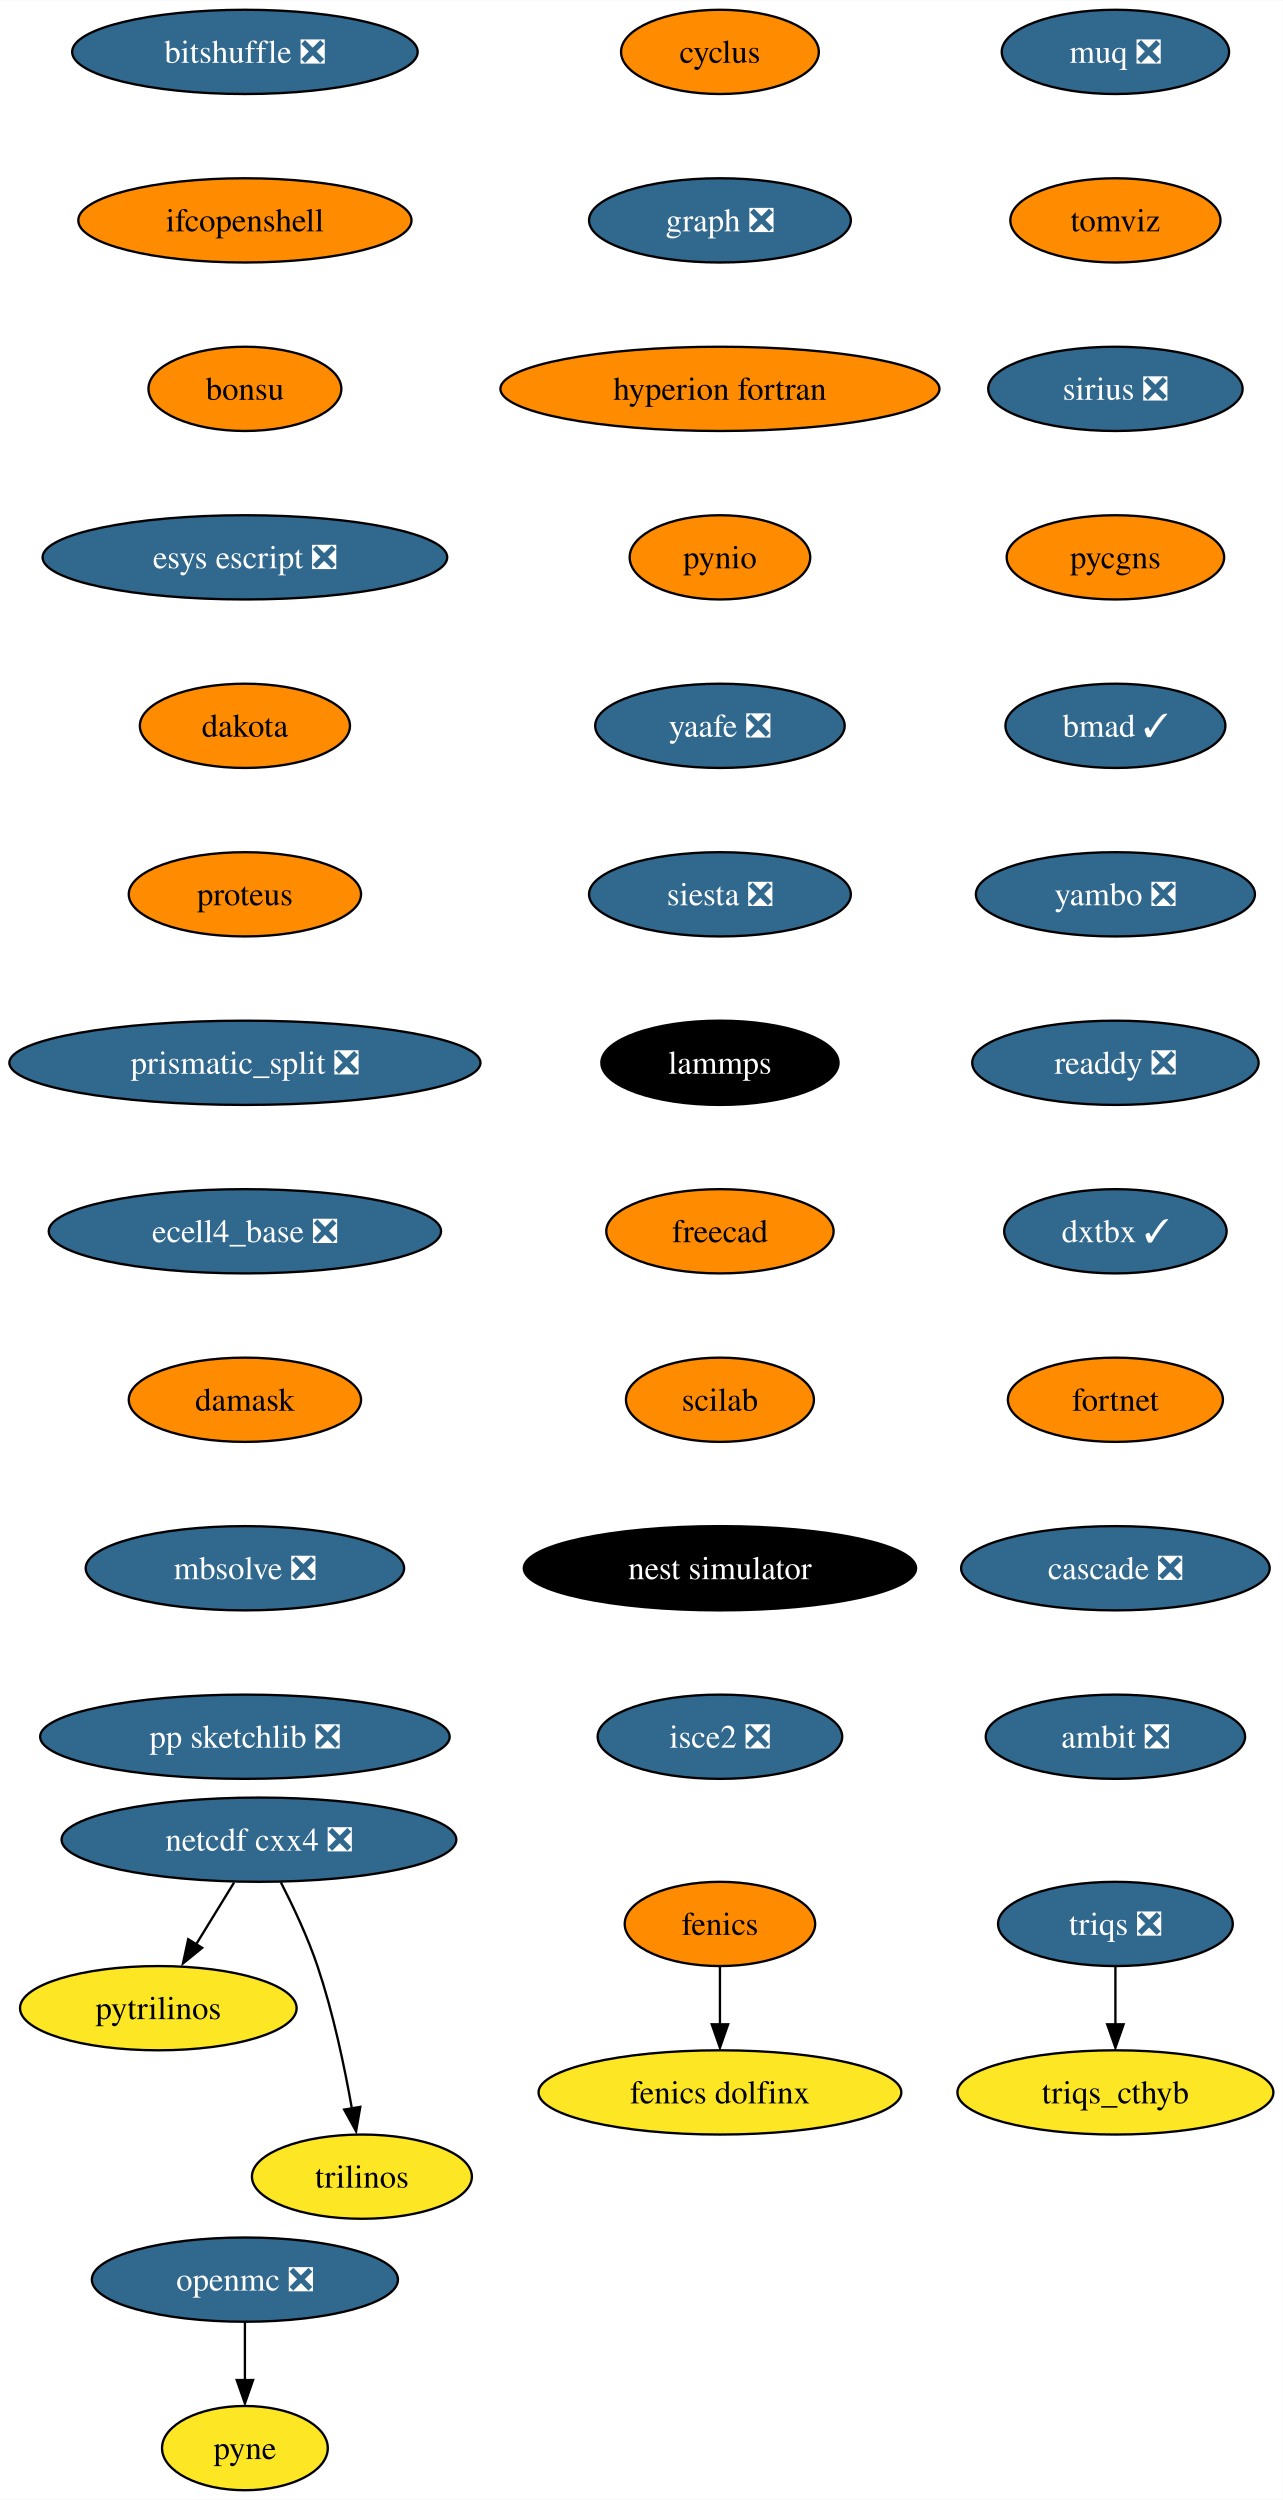
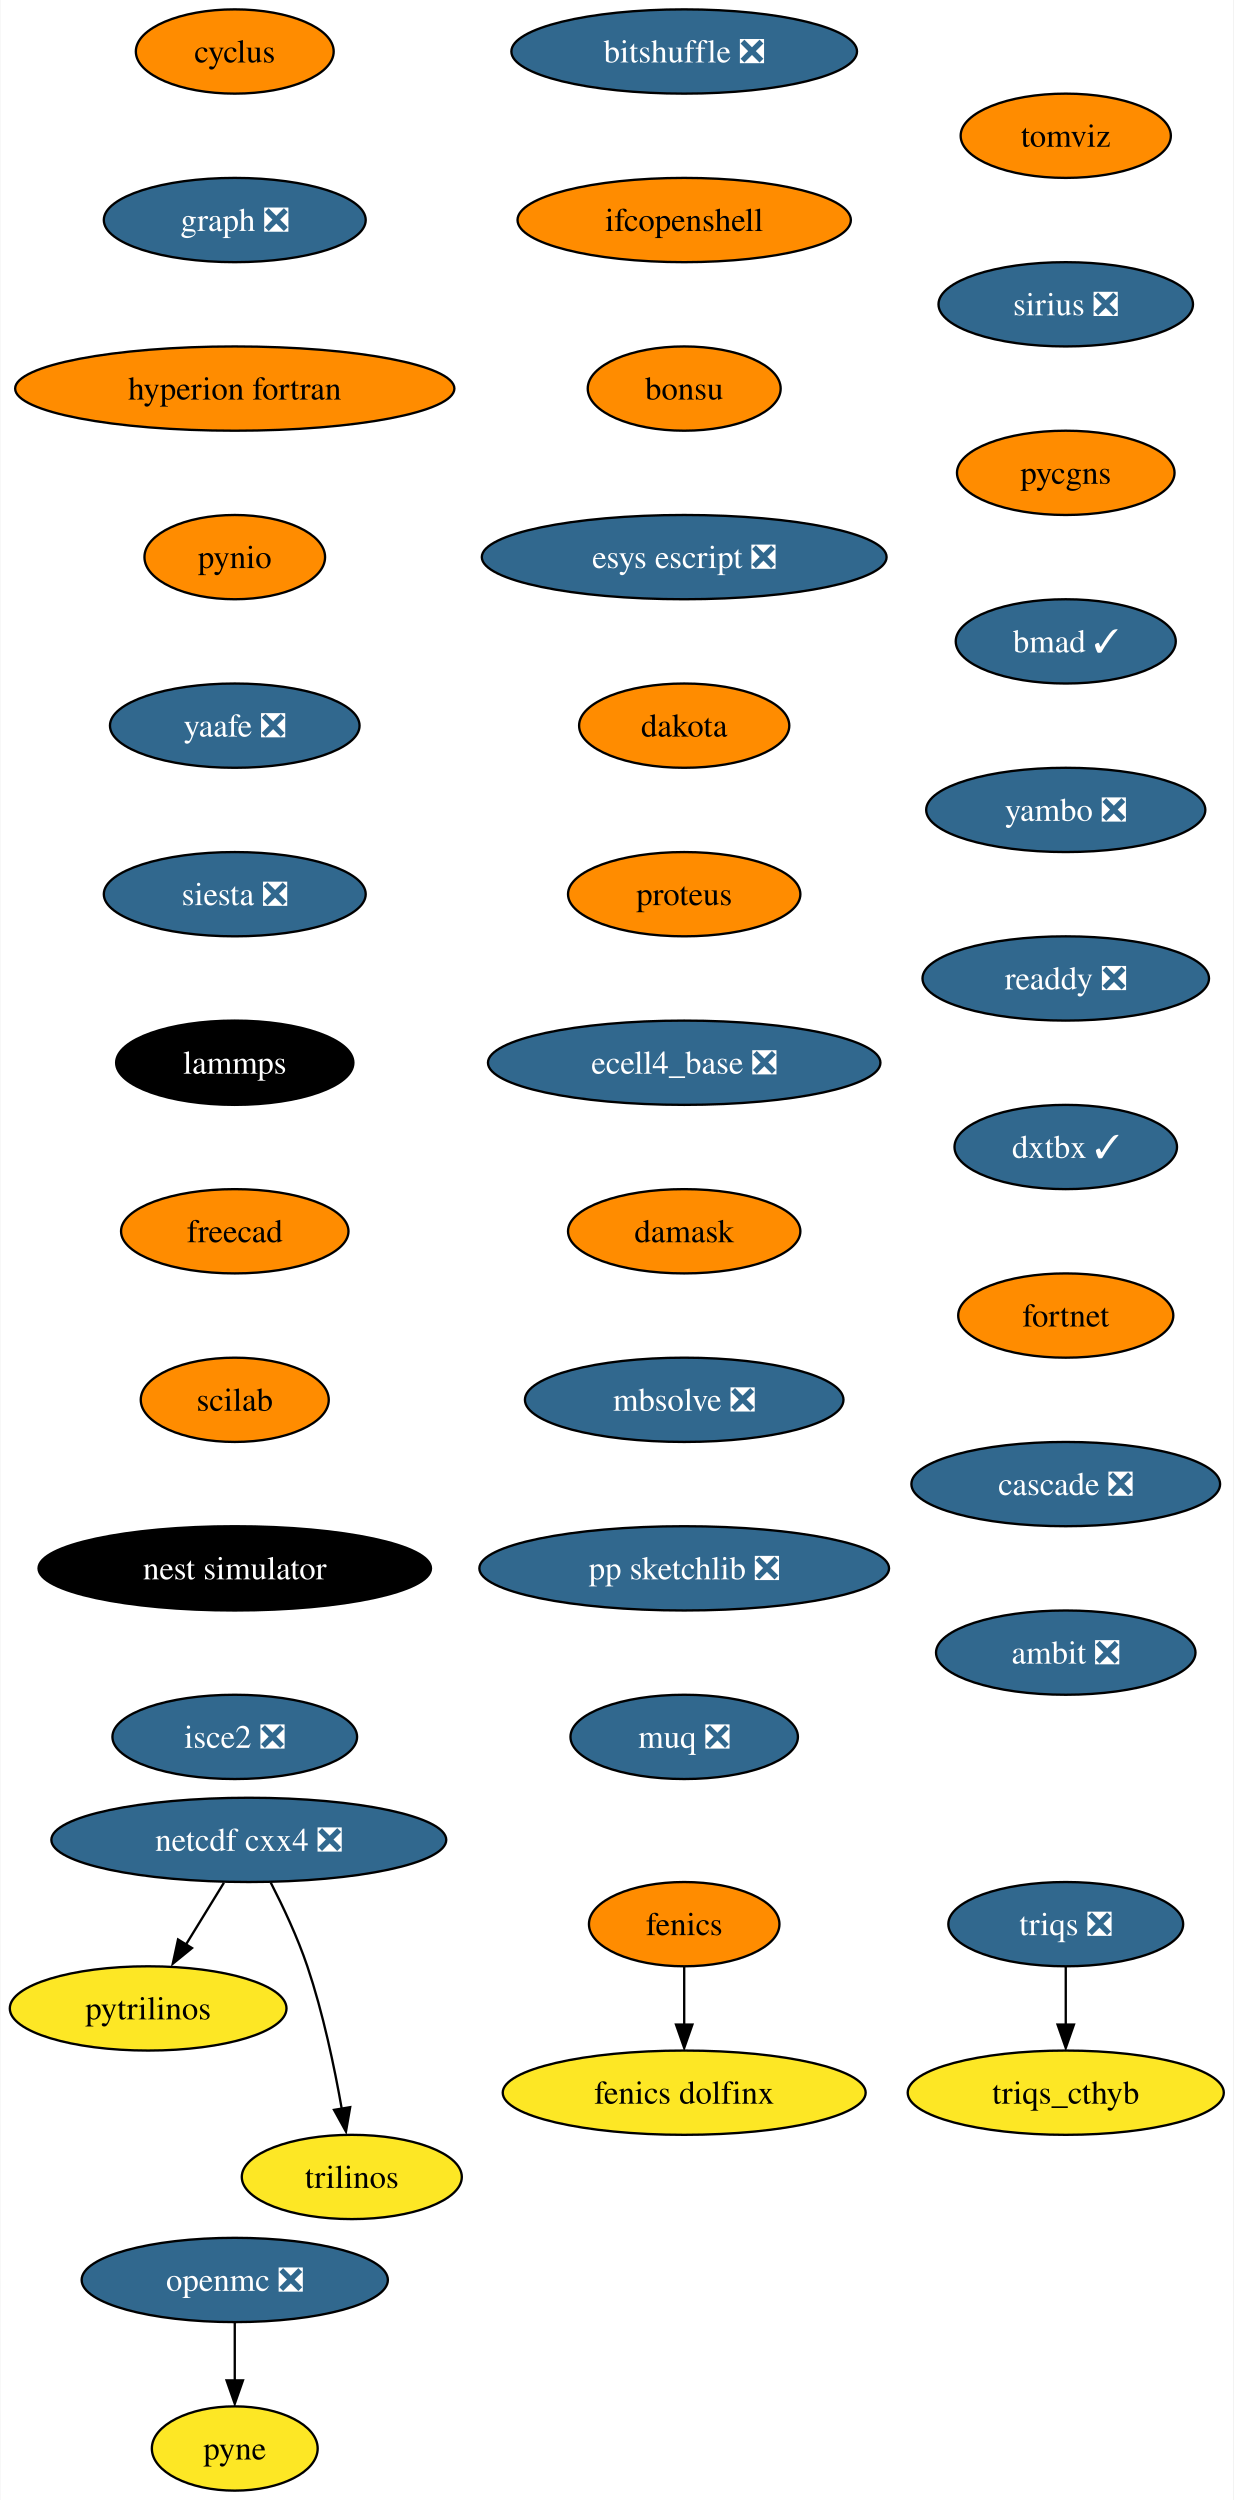
- <svg xmlns="http://www.w3.org/2000/svg" xmlns:xlink="http://www.w3.org/1999/xlink" width="548pt" height="1068pt" viewBox="0.00 0.00 548.18 1068.00">
+ <svg xmlns="http://www.w3.org/2000/svg" xmlns:xlink="http://www.w3.org/1999/xlink" width="527pt" height="1068pt" viewBox="0.00 0.00 526.62 1068.00">
  <g id="graph0" class="graph" transform="scale(1 1) rotate(0) translate(4 1064)">
-     <polygon fill="white" stroke="none" points="-4,4 -4,-1064 544.18,-1064 544.18,4 -4,4" />
+     <polygon fill="white" stroke="none" points="-4,4 -4,-1064 522.62,-1064 522.62,4 -4,4" />
    <g id="node1" class="node">
      <g id="a_node1">
        <a xlink:href="https://github.com/conda-forge/cyclus-feedstock" xlink:title="cyclus">
-           <ellipse fill="#ff8c00" stroke="black" cx="303.66" cy="-1042" rx="42.26" ry="18" />
-           <text text-anchor="middle" x="303.66" y="-1037.33" font-family="Times,serif" font-size="14.00">cyclus</text>
+           <ellipse fill="#ff8c00" stroke="black" cx="96.1" cy="-1042" rx="42.26" ry="18" />
+           <text text-anchor="middle" x="96.1" y="-1037.33" font-family="Times,serif" font-size="14.00">cyclus</text>
        </a>
      </g>
    </g>
    <g id="node2" class="node">
      <g id="a_node2">
        <a xlink:href="https://github.com/conda-forge/graph-feedstock/pull/9" xlink:title="graph ❎">
-           <ellipse fill="#31688e" stroke="black" cx="303.66" cy="-970" rx="55.94" ry="18" />
-           <text text-anchor="middle" x="303.66" y="-965.33" font-family="Times,serif" font-size="14.00" fill="white">graph ❎</text>
+           <ellipse fill="#31688e" stroke="black" cx="96.1" cy="-970" rx="55.94" ry="18" />
+           <text text-anchor="middle" x="96.1" y="-965.33" font-family="Times,serif" font-size="14.00" fill="white">graph ❎</text>
        </a>
      </g>
    </g>
    <g id="node5" class="node">
      <g id="a_node5">
        <a xlink:href="https://github.com/conda-forge/hyperion-fortran-feedstock" xlink:title="hyperion fortran">
-           <ellipse fill="#ff8c00" stroke="black" cx="303.66" cy="-898" rx="93.82" ry="18" />
-           <text text-anchor="middle" x="303.66" y="-893.33" font-family="Times,serif" font-size="14.00">hyperion fortran</text>
+           <ellipse fill="#ff8c00" stroke="black" cx="96.1" cy="-898" rx="93.82" ry="18" />
+           <text text-anchor="middle" x="96.1" y="-893.33" font-family="Times,serif" font-size="14.00">hyperion fortran</text>
        </a>
      </g>
    </g>
    <g id="node3" class="node">
      <g id="a_node3">
        <a xlink:href="https://github.com/conda-forge/fenics-feedstock" xlink:title="fenics">
-           <ellipse fill="#ff8c00" stroke="black" cx="303.66" cy="-242" rx="40.69" ry="18" />
-           <text text-anchor="middle" x="303.66" y="-237.32" font-family="Times,serif" font-size="14.00">fenics</text>
+           <ellipse fill="#ff8c00" stroke="black" cx="288.1" cy="-242" rx="40.69" ry="18" />
+           <text text-anchor="middle" x="288.1" y="-237.32" font-family="Times,serif" font-size="14.00">fenics</text>
        </a>
      </g>
    </g>
    <g id="node4" class="node">
      <g id="a_node4">
        <a xlink:href="https://github.com/conda-forge/fenics-dolfinx-feedstock" xlink:title="fenics dolfinx">
-           <ellipse fill="#fde725" stroke="black" cx="303.66" cy="-170" rx="77.52" ry="18" />
-           <text text-anchor="middle" x="303.66" y="-165.32" font-family="Times,serif" font-size="14.00">fenics dolfinx</text>
+           <ellipse fill="#fde725" stroke="black" cx="288.1" cy="-170" rx="77.52" ry="18" />
+           <text text-anchor="middle" x="288.1" y="-165.32" font-family="Times,serif" font-size="14.00">fenics dolfinx</text>
        </a>
      </g>
    </g>
    <g id="edge2" class="edge">
-       <path fill="none" stroke="black" d="M303.66,-223.7C303.66,-216.24 303.66,-207.32 303.66,-198.97" />
-       <polygon fill="black" stroke="black" points="307.16,-199.1 303.66,-189.1 300.16,-199.1 307.16,-199.1" />
+       <path fill="none" stroke="black" d="M288.1,-223.7C288.1,-216.24 288.1,-207.32 288.1,-198.97" />
+       <polygon fill="black" stroke="black" points="291.6,-199.1 288.1,-189.1 284.6,-199.1 291.6,-199.1" />
    </g>
    <g id="node6" class="node">
      <g id="a_node6">
        <a xlink:href="https://github.com/conda-forge/pynio-feedstock" xlink:title="pynio">
-           <ellipse fill="#ff8c00" stroke="black" cx="303.66" cy="-826" rx="38.58" ry="18" />
-           <text text-anchor="middle" x="303.66" y="-821.33" font-family="Times,serif" font-size="14.00">pynio</text>
+           <ellipse fill="#ff8c00" stroke="black" cx="96.1" cy="-826" rx="38.58" ry="18" />
+           <text text-anchor="middle" x="96.1" y="-821.33" font-family="Times,serif" font-size="14.00">pynio</text>
        </a>
      </g>
    </g>
    <g id="node12" class="node">
      <g id="a_node12">
        <a xlink:href="https://github.com/conda-forge/yaafe-feedstock/pull/23" xlink:title="yaafe ❎">
-           <ellipse fill="#31688e" stroke="black" cx="303.66" cy="-754" rx="53.31" ry="18" />
-           <text text-anchor="middle" x="303.66" y="-749.33" font-family="Times,serif" font-size="14.00" fill="white">yaafe ❎</text>
+           <ellipse fill="#31688e" stroke="black" cx="96.1" cy="-754" rx="53.31" ry="18" />
+           <text text-anchor="middle" x="96.1" y="-749.33" font-family="Times,serif" font-size="14.00" fill="white">yaafe ❎</text>
        </a>
      </g>
    </g>
    <g id="node7" class="node">
      <g id="a_node7">
        <a xlink:href="https://github.com/conda-forge/netcdf-cxx4-feedstock/pull/46" xlink:title="netcdf cxx4 ❎">
-           <ellipse fill="#31688e" stroke="black" cx="106.66" cy="-278" rx="84.35" ry="18" />
-           <text text-anchor="middle" x="106.66" y="-273.32" font-family="Times,serif" font-size="14.00" fill="white">netcdf cxx4 ❎</text>
+           <ellipse fill="#31688e" stroke="black" cx="102.1" cy="-278" rx="84.35" ry="18" />
+           <text text-anchor="middle" x="102.1" y="-273.32" font-family="Times,serif" font-size="14.00" fill="white">netcdf cxx4 ❎</text>
        </a>
      </g>
    </g>
    <g id="node8" class="node">
      <g id="a_node8">
        <a xlink:href="https://github.com/conda-forge/pytrilinos-feedstock" xlink:title="pytrilinos">
-           <ellipse fill="#fde725" stroke="black" cx="63.66" cy="-206" rx="59.1" ry="18" />
-           <text text-anchor="middle" x="63.66" y="-201.33" font-family="Times,serif" font-size="14.00">pytrilinos</text>
+           <ellipse fill="#fde725" stroke="black" cx="59.1" cy="-206" rx="59.1" ry="18" />
+           <text text-anchor="middle" x="59.1" y="-201.33" font-family="Times,serif" font-size="14.00">pytrilinos</text>
        </a>
      </g>
    </g>
    <g id="edge5" class="edge">
-       <path fill="none" stroke="black" d="M96.03,-259.7C91.14,-251.73 85.22,-242.1 79.8,-233.26" />
-       <polygon fill="black" stroke="black" points="82.39,-231.79 74.17,-225.1 76.42,-235.46 82.39,-231.79" />
+       <path fill="none" stroke="black" d="M91.47,-259.7C86.58,-251.73 80.66,-242.1 75.23,-233.26" />
+       <polygon fill="black" stroke="black" points="77.82,-231.79 69.61,-225.1 71.86,-235.46 77.82,-231.79" />
    </g>
    <g id="node9" class="node">
      <g id="a_node9">
        <a xlink:href="https://github.com/conda-forge/trilinos-feedstock" xlink:title="trilinos">
-           <ellipse fill="#fde725" stroke="black" cx="150.66" cy="-134" rx="47" ry="18" />
-           <text text-anchor="middle" x="150.66" y="-129.32" font-family="Times,serif" font-size="14.00">trilinos</text>
+           <ellipse fill="#fde725" stroke="black" cx="146.1" cy="-134" rx="47" ry="18" />
+           <text text-anchor="middle" x="146.1" y="-129.32" font-family="Times,serif" font-size="14.00">trilinos</text>
        </a>
      </g>
    </g>
    <g id="edge6" class="edge">
-       <path fill="none" stroke="black" d="M116.04,-259.75C121.25,-249.59 127.5,-236.34 131.66,-224 138.38,-204.11 143.24,-180.88 146.37,-163.15" />
-       <polygon fill="black" stroke="black" points="149.97,-163.82 148.17,-153.38 143.07,-162.66 149.97,-163.82" />
+       <path fill="none" stroke="black" d="M111.48,-259.75C116.69,-249.59 122.94,-236.34 127.1,-224 133.82,-204.11 138.68,-180.88 141.8,-163.15" />
+       <polygon fill="black" stroke="black" points="145.41,-163.82 143.61,-153.38 138.5,-162.66 145.41,-163.82" />
    </g>
    <g id="node10" class="node">
      <g id="a_node10">
        <a xlink:href="https://github.com/conda-forge/openmc-feedstock/pull/64" xlink:title="openmc ❎">
-           <ellipse fill="#31688e" stroke="black" cx="100.66" cy="-90" rx="65.41" ry="18" />
-           <text text-anchor="middle" x="100.66" y="-85.33" font-family="Times,serif" font-size="14.00" fill="white">openmc ❎</text>
+           <ellipse fill="#31688e" stroke="black" cx="96.1" cy="-90" rx="65.41" ry="18" />
+           <text text-anchor="middle" x="96.1" y="-85.33" font-family="Times,serif" font-size="14.00" fill="white">openmc ❎</text>
        </a>
      </g>
    </g>
    <g id="node11" class="node">
      <g id="a_node11">
        <a xlink:href="https://github.com/conda-forge/pyne-feedstock" xlink:title="pyne">
-           <ellipse fill="#fde725" stroke="black" cx="100.66" cy="-18" rx="35.42" ry="18" />
-           <text text-anchor="middle" x="100.66" y="-13.32" font-family="Times,serif" font-size="14.00">pyne</text>
+           <ellipse fill="#fde725" stroke="black" cx="96.1" cy="-18" rx="35.42" ry="18" />
+           <text text-anchor="middle" x="96.1" y="-13.32" font-family="Times,serif" font-size="14.00">pyne</text>
        </a>
      </g>
    </g>
    <g id="edge7" class="edge">
-       <path fill="none" stroke="black" d="M100.66,-71.7C100.66,-64.24 100.66,-55.32 100.66,-46.97" />
-       <polygon fill="black" stroke="black" points="104.16,-47.1 100.66,-37.1 97.16,-47.1 104.16,-47.1" />
+       <path fill="none" stroke="black" d="M96.1,-71.7C96.1,-64.24 96.1,-55.32 96.1,-46.97" />
+       <polygon fill="black" stroke="black" points="99.6,-47.1 96.1,-37.1 92.6,-47.1 99.6,-47.1" />
    </g>
    <g id="node13" class="node">
      <g id="a_node13">
        <a xlink:href="https://github.com/conda-forge/siesta-feedstock/pull/40" xlink:title="siesta ❎">
-           <ellipse fill="#31688e" stroke="black" cx="303.66" cy="-682" rx="55.94" ry="18" />
-           <text text-anchor="middle" x="303.66" y="-677.33" font-family="Times,serif" font-size="14.00" fill="white">siesta ❎</text>
+           <ellipse fill="#31688e" stroke="black" cx="96.1" cy="-682" rx="55.94" ry="18" />
+           <text text-anchor="middle" x="96.1" y="-677.33" font-family="Times,serif" font-size="14.00" fill="white">siesta ❎</text>
        </a>
      </g>
    </g>
    <g id="node14" class="node">
      <g id="a_node14">
        <a xlink:href="https://github.com/conda-forge/lammps-feedstock" xlink:title="lammps">
-           <ellipse fill="#000000" stroke="black" cx="303.66" cy="-610" rx="50.68" ry="18" />
-           <text text-anchor="middle" x="303.66" y="-605.33" font-family="Times,serif" font-size="14.00" fill="white">lammps</text>
+           <ellipse fill="#000000" stroke="black" cx="96.1" cy="-610" rx="50.68" ry="18" />
+           <text text-anchor="middle" x="96.1" y="-605.33" font-family="Times,serif" font-size="14.00" fill="white">lammps</text>
        </a>
      </g>
    </g>
    <g id="node15" class="node">
      <g id="a_node15">
        <a xlink:href="https://github.com/conda-forge/freecad-feedstock" xlink:title="freecad">
-           <ellipse fill="#ff8c00" stroke="black" cx="303.66" cy="-538" rx="48.58" ry="18" />
-           <text text-anchor="middle" x="303.66" y="-533.33" font-family="Times,serif" font-size="14.00">freecad</text>
+           <ellipse fill="#ff8c00" stroke="black" cx="96.1" cy="-538" rx="48.58" ry="18" />
+           <text text-anchor="middle" x="96.1" y="-533.33" font-family="Times,serif" font-size="14.00">freecad</text>
        </a>
      </g>
    </g>
    <g id="node16" class="node">
      <g id="a_node16">
        <a xlink:href="https://github.com/conda-forge/scilab-feedstock" xlink:title="scilab">
-           <ellipse fill="#ff8c00" stroke="black" cx="303.66" cy="-466" rx="40.16" ry="18" />
-           <text text-anchor="middle" x="303.66" y="-461.32" font-family="Times,serif" font-size="14.00">scilab</text>
+           <ellipse fill="#ff8c00" stroke="black" cx="96.1" cy="-466" rx="40.16" ry="18" />
+           <text text-anchor="middle" x="96.1" y="-461.32" font-family="Times,serif" font-size="14.00">scilab</text>
        </a>
      </g>
    </g>
    <g id="node17" class="node">
      <g id="a_node17">
        <a xlink:href="https://github.com/conda-forge/nest-simulator-feedstock" xlink:title="nest simulator">
-           <ellipse fill="#000000" stroke="black" cx="303.66" cy="-394" rx="83.83" ry="18" />
-           <text text-anchor="middle" x="303.66" y="-389.32" font-family="Times,serif" font-size="14.00" fill="white">nest simulator</text>
+           <ellipse fill="#000000" stroke="black" cx="96.1" cy="-394" rx="83.83" ry="18" />
+           <text text-anchor="middle" x="96.1" y="-389.32" font-family="Times,serif" font-size="14.00" fill="white">nest simulator</text>
        </a>
      </g>
    </g>
    <g id="node18" class="node">
      <g id="a_node18">
        <a xlink:href="https://github.com/conda-forge/isce2-feedstock/pull/64" xlink:title="isce2 ❎">
-           <ellipse fill="#31688e" stroke="black" cx="303.66" cy="-322" rx="52.26" ry="18" />
-           <text text-anchor="middle" x="303.66" y="-317.32" font-family="Times,serif" font-size="14.00" fill="white">isce2 ❎</text>
+           <ellipse fill="#31688e" stroke="black" cx="96.1" cy="-322" rx="52.26" ry="18" />
+           <text text-anchor="middle" x="96.1" y="-317.32" font-family="Times,serif" font-size="14.00" fill="white">isce2 ❎</text>
        </a>
      </g>
    </g>
    <g id="node19" class="node">
      <g id="a_node19">
        <a xlink:href="https://github.com/conda-forge/bitshuffle-feedstock/pull/38" xlink:title="bitshuffle ❎">
-           <ellipse fill="#31688e" stroke="black" cx="100.66" cy="-1042" rx="73.83" ry="18" />
-           <text text-anchor="middle" x="100.66" y="-1037.33" font-family="Times,serif" font-size="14.00" fill="white">bitshuffle ❎</text>
+           <ellipse fill="#31688e" stroke="black" cx="288.1" cy="-1042" rx="73.83" ry="18" />
+           <text text-anchor="middle" x="288.1" y="-1037.33" font-family="Times,serif" font-size="14.00" fill="white">bitshuffle ❎</text>
        </a>
      </g>
    </g>
    <g id="node20" class="node">
      <g id="a_node20">
        <a xlink:href="https://github.com/conda-forge/ifcopenshell-feedstock" xlink:title="ifcopenshell">
-           <ellipse fill="#ff8c00" stroke="black" cx="100.66" cy="-970" rx="71.2" ry="18" />
-           <text text-anchor="middle" x="100.66" y="-965.33" font-family="Times,serif" font-size="14.00">ifcopenshell</text>
+           <ellipse fill="#ff8c00" stroke="black" cx="288.1" cy="-970" rx="71.2" ry="18" />
+           <text text-anchor="middle" x="288.1" y="-965.33" font-family="Times,serif" font-size="14.00">ifcopenshell</text>
        </a>
      </g>
    </g>
    <g id="node21" class="node">
      <g id="a_node21">
        <a xlink:href="https://github.com/conda-forge/bonsu-feedstock" xlink:title="bonsu">
-           <ellipse fill="#ff8c00" stroke="black" cx="100.66" cy="-898" rx="41.21" ry="18" />
-           <text text-anchor="middle" x="100.66" y="-893.33" font-family="Times,serif" font-size="14.00">bonsu</text>
+           <ellipse fill="#ff8c00" stroke="black" cx="288.1" cy="-898" rx="41.21" ry="18" />
+           <text text-anchor="middle" x="288.1" y="-893.33" font-family="Times,serif" font-size="14.00">bonsu</text>
        </a>
      </g>
    </g>
    <g id="node22" class="node">
      <g id="a_node22">
        <a xlink:href="https://github.com/conda-forge/esys-escript-feedstock/pull/62" xlink:title="esys escript ❎">
-           <ellipse fill="#31688e" stroke="black" cx="100.66" cy="-826" rx="86.46" ry="18" />
-           <text text-anchor="middle" x="100.66" y="-821.33" font-family="Times,serif" font-size="14.00" fill="white">esys escript ❎</text>
+           <ellipse fill="#31688e" stroke="black" cx="288.1" cy="-826" rx="86.46" ry="18" />
+           <text text-anchor="middle" x="288.1" y="-821.33" font-family="Times,serif" font-size="14.00" fill="white">esys escript ❎</text>
        </a>
      </g>
    </g>
    <g id="node23" class="node">
      <g id="a_node23">
        <a xlink:href="https://github.com/conda-forge/dakota-feedstock" xlink:title="dakota">
-           <ellipse fill="#ff8c00" stroke="black" cx="100.66" cy="-754" rx="44.9" ry="18" />
-           <text text-anchor="middle" x="100.66" y="-749.33" font-family="Times,serif" font-size="14.00">dakota</text>
+           <ellipse fill="#ff8c00" stroke="black" cx="288.1" cy="-754" rx="44.9" ry="18" />
+           <text text-anchor="middle" x="288.1" y="-749.33" font-family="Times,serif" font-size="14.00">dakota</text>
        </a>
      </g>
    </g>
    <g id="node24" class="node">
      <g id="a_node24">
        <a xlink:href="https://github.com/conda-forge/proteus-feedstock" xlink:title="proteus">
-           <ellipse fill="#ff8c00" stroke="black" cx="100.66" cy="-682" rx="49.63" ry="18" />
-           <text text-anchor="middle" x="100.66" y="-677.33" font-family="Times,serif" font-size="14.00">proteus</text>
+           <ellipse fill="#ff8c00" stroke="black" cx="288.1" cy="-682" rx="49.63" ry="18" />
+           <text text-anchor="middle" x="288.1" y="-677.33" font-family="Times,serif" font-size="14.00">proteus</text>
        </a>
      </g>
    </g>
    <g id="node27" class="node">
      <g id="a_node27">
-         <a xlink:href="https://github.com/conda-forge/prismatic_split-feedstock/pull/39" xlink:title="prismatic_split ❎">
-           <ellipse fill="#31688e" stroke="black" cx="100.66" cy="-610" rx="100.66" ry="18" />
-           <text text-anchor="middle" x="100.66" y="-605.33" font-family="Times,serif" font-size="14.00" fill="white">prismatic_split ❎</text>
+         <a xlink:href="https://github.com/conda-forge/ecell4_base-feedstock/pull/23" xlink:title="ecell4_base ❎">
+           <ellipse fill="#31688e" stroke="black" cx="288.1" cy="-610" rx="83.83" ry="18" />
+           <text text-anchor="middle" x="288.1" y="-605.33" font-family="Times,serif" font-size="14.00" fill="white">ecell4_base ❎</text>
        </a>
      </g>
    </g>
    <g id="node25" class="node">
      <g id="a_node25">
        <a xlink:href="https://github.com/conda-forge/triqs-feedstock/pull/39" xlink:title="triqs ❎">
-           <ellipse fill="#31688e" stroke="black" cx="472.66" cy="-242" rx="50.16" ry="18" />
-           <text text-anchor="middle" x="472.66" y="-237.32" font-family="Times,serif" font-size="14.00" fill="white">triqs ❎</text>
+           <ellipse fill="#31688e" stroke="black" cx="451.1" cy="-242" rx="50.16" ry="18" />
+           <text text-anchor="middle" x="451.1" y="-237.32" font-family="Times,serif" font-size="14.00" fill="white">triqs ❎</text>
        </a>
      </g>
    </g>
    <g id="node26" class="node">
      <g id="a_node26">
        <a xlink:href="https://github.com/conda-forge/triqs_cthyb-feedstock" xlink:title="triqs_cthyb">
-           <ellipse fill="#fde725" stroke="black" cx="472.66" cy="-170" rx="67.52" ry="18" />
-           <text text-anchor="middle" x="472.66" y="-165.32" font-family="Times,serif" font-size="14.00">triqs_cthyb</text>
+           <ellipse fill="#fde725" stroke="black" cx="451.1" cy="-170" rx="67.52" ry="18" />
+           <text text-anchor="middle" x="451.1" y="-165.32" font-family="Times,serif" font-size="14.00">triqs_cthyb</text>
        </a>
      </g>
    </g>
    <g id="edge20" class="edge">
-       <path fill="none" stroke="black" d="M472.66,-223.7C472.66,-216.24 472.66,-207.32 472.66,-198.97" />
-       <polygon fill="black" stroke="black" points="476.16,-199.1 472.66,-189.1 469.16,-199.1 476.16,-199.1" />
+       <path fill="none" stroke="black" d="M451.1,-223.7C451.1,-216.24 451.1,-207.32 451.1,-198.97" />
+       <polygon fill="black" stroke="black" points="454.6,-199.1 451.1,-189.1 447.6,-199.1 454.6,-199.1" />
    </g>
    <g id="node28" class="node">
      <g id="a_node28">
-         <a xlink:href="https://github.com/conda-forge/ecell4_base-feedstock/pull/23" xlink:title="ecell4_base ❎">
-           <ellipse fill="#31688e" stroke="black" cx="100.66" cy="-538" rx="83.83" ry="18" />
-           <text text-anchor="middle" x="100.66" y="-533.33" font-family="Times,serif" font-size="14.00" fill="white">ecell4_base ❎</text>
+         <a xlink:href="https://github.com/conda-forge/damask-feedstock" xlink:title="damask">
+           <ellipse fill="#ff8c00" stroke="black" cx="288.1" cy="-538" rx="49.63" ry="18" />
+           <text text-anchor="middle" x="288.1" y="-533.33" font-family="Times,serif" font-size="14.00">damask</text>
        </a>
      </g>
    </g>
    <g id="node29" class="node">
      <g id="a_node29">
-         <a xlink:href="https://github.com/conda-forge/damask-feedstock" xlink:title="damask">
-           <ellipse fill="#ff8c00" stroke="black" cx="100.66" cy="-466" rx="49.63" ry="18" />
-           <text text-anchor="middle" x="100.66" y="-461.32" font-family="Times,serif" font-size="14.00">damask</text>
+         <a xlink:href="https://github.com/conda-forge/mbsolve-feedstock/pull/15" xlink:title="mbsolve ❎">
+           <ellipse fill="#31688e" stroke="black" cx="288.1" cy="-466" rx="68.04" ry="18" />
+           <text text-anchor="middle" x="288.1" y="-461.32" font-family="Times,serif" font-size="14.00" fill="white">mbsolve ❎</text>
        </a>
      </g>
    </g>
    <g id="node30" class="node">
      <g id="a_node30">
-         <a xlink:href="https://github.com/conda-forge/mbsolve-feedstock/pull/15" xlink:title="mbsolve ❎">
-           <ellipse fill="#31688e" stroke="black" cx="100.66" cy="-394" rx="68.04" ry="18" />
-           <text text-anchor="middle" x="100.66" y="-389.32" font-family="Times,serif" font-size="14.00" fill="white">mbsolve ❎</text>
+         <a xlink:href="https://github.com/conda-forge/pp-sketchlib-feedstock/pull/41" xlink:title="pp sketchlib ❎">
+           <ellipse fill="#31688e" stroke="black" cx="288.1" cy="-394" rx="87.51" ry="18" />
+           <text text-anchor="middle" x="288.1" y="-389.32" font-family="Times,serif" font-size="14.00" fill="white">pp sketchlib ❎</text>
        </a>
      </g>
    </g>
    <g id="node31" class="node">
      <g id="a_node31">
-         <a xlink:href="https://github.com/conda-forge/pp-sketchlib-feedstock/pull/41" xlink:title="pp sketchlib ❎">
-           <ellipse fill="#31688e" stroke="black" cx="100.66" cy="-322" rx="87.51" ry="18" />
-           <text text-anchor="middle" x="100.66" y="-317.32" font-family="Times,serif" font-size="14.00" fill="white">pp sketchlib ❎</text>
+         <a xlink:href="https://github.com/conda-forge/muq-feedstock/pull/32" xlink:title="muq ❎">
+           <ellipse fill="#31688e" stroke="black" cx="288.1" cy="-322" rx="48.58" ry="18" />
+           <text text-anchor="middle" x="288.1" y="-317.32" font-family="Times,serif" font-size="14.00" fill="white">muq ❎</text>
        </a>
      </g>
    </g>
    <g id="node32" class="node">
      <g id="a_node32">
-         <a xlink:href="https://github.com/conda-forge/muq-feedstock/pull/32" xlink:title="muq ❎">
-           <ellipse fill="#31688e" stroke="black" cx="472.66" cy="-1042" rx="48.58" ry="18" />
-           <text text-anchor="middle" x="472.66" y="-1037.33" font-family="Times,serif" font-size="14.00" fill="white">muq ❎</text>
+         <a xlink:href="https://github.com/conda-forge/tomviz-feedstock" xlink:title="tomviz">
+           <ellipse fill="#ff8c00" stroke="black" cx="451.1" cy="-1006" rx="44.9" ry="18" />
+           <text text-anchor="middle" x="451.1" y="-1001.33" font-family="Times,serif" font-size="14.00">tomviz</text>
        </a>
      </g>
    </g>
    <g id="node33" class="node">
      <g id="a_node33">
-         <a xlink:href="https://github.com/conda-forge/tomviz-feedstock" xlink:title="tomviz">
-           <ellipse fill="#ff8c00" stroke="black" cx="472.66" cy="-970" rx="44.9" ry="18" />
-           <text text-anchor="middle" x="472.66" y="-965.33" font-family="Times,serif" font-size="14.00">tomviz</text>
+         <a xlink:href="https://github.com/conda-forge/sirius-feedstock/pull/21" xlink:title="sirius ❎">
+           <ellipse fill="#31688e" stroke="black" cx="451.1" cy="-934" rx="54.36" ry="18" />
+           <text text-anchor="middle" x="451.1" y="-929.33" font-family="Times,serif" font-size="14.00" fill="white">sirius ❎</text>
        </a>
      </g>
    </g>
    <g id="node34" class="node">
      <g id="a_node34">
-         <a xlink:href="https://github.com/conda-forge/sirius-feedstock/pull/21" xlink:title="sirius ❎">
-           <ellipse fill="#31688e" stroke="black" cx="472.66" cy="-898" rx="54.36" ry="18" />
-           <text text-anchor="middle" x="472.66" y="-893.33" font-family="Times,serif" font-size="14.00" fill="white">sirius ❎</text>
+         <a xlink:href="https://github.com/conda-forge/pycgns-feedstock" xlink:title="pycgns">
+           <ellipse fill="#ff8c00" stroke="black" cx="451.1" cy="-862" rx="46.47" ry="18" />
+           <text text-anchor="middle" x="451.1" y="-857.33" font-family="Times,serif" font-size="14.00">pycgns</text>
        </a>
      </g>
    </g>
    <g id="node35" class="node">
      <g id="a_node35">
-         <a xlink:href="https://github.com/conda-forge/pycgns-feedstock" xlink:title="pycgns">
-           <ellipse fill="#ff8c00" stroke="black" cx="472.66" cy="-826" rx="46.47" ry="18" />
-           <text text-anchor="middle" x="472.66" y="-821.33" font-family="Times,serif" font-size="14.00">pycgns</text>
+         <a xlink:href="https://github.com/conda-forge/bmad-feedstock/pull/257" xlink:title="bmad ✓">
+           <ellipse fill="#31688e" stroke="black" cx="451.1" cy="-790" rx="47" ry="18" />
+           <text text-anchor="middle" x="451.1" y="-785.33" font-family="Times,serif" font-size="14.00" fill="white">bmad ✓</text>
        </a>
      </g>
    </g>
    <g id="node36" class="node">
      <g id="a_node36">
-         <a xlink:href="https://github.com/conda-forge/bmad-feedstock/pull/257" xlink:title="bmad ✓">
-           <ellipse fill="#31688e" stroke="black" cx="472.66" cy="-754" rx="47" ry="18" />
-           <text text-anchor="middle" x="472.66" y="-749.33" font-family="Times,serif" font-size="14.00" fill="white">bmad ✓</text>
+         <a xlink:href="https://github.com/conda-forge/yambo-feedstock/pull/15" xlink:title="yambo ❎">
+           <ellipse fill="#31688e" stroke="black" cx="451.1" cy="-718" rx="59.63" ry="18" />
+           <text text-anchor="middle" x="451.1" y="-713.33" font-family="Times,serif" font-size="14.00" fill="white">yambo ❎</text>
        </a>
      </g>
    </g>
    <g id="node37" class="node">
      <g id="a_node37">
-         <a xlink:href="https://github.com/conda-forge/yambo-feedstock/pull/15" xlink:title="yambo ❎">
-           <ellipse fill="#31688e" stroke="black" cx="472.66" cy="-682" rx="59.63" ry="18" />
-           <text text-anchor="middle" x="472.66" y="-677.33" font-family="Times,serif" font-size="14.00" fill="white">yambo ❎</text>
+         <a xlink:href="https://github.com/conda-forge/readdy-feedstock/pull/11" xlink:title="readdy ❎">
+           <ellipse fill="#31688e" stroke="black" cx="451.1" cy="-646" rx="61.2" ry="18" />
+           <text text-anchor="middle" x="451.1" y="-641.33" font-family="Times,serif" font-size="14.00" fill="white">readdy ❎</text>
        </a>
      </g>
    </g>
    <g id="node38" class="node">
      <g id="a_node38">
-         <a xlink:href="https://github.com/conda-forge/readdy-feedstock/pull/11" xlink:title="readdy ❎">
-           <ellipse fill="#31688e" stroke="black" cx="472.66" cy="-610" rx="61.2" ry="18" />
-           <text text-anchor="middle" x="472.66" y="-605.33" font-family="Times,serif" font-size="14.00" fill="white">readdy ❎</text>
+         <a xlink:href="https://github.com/conda-forge/dxtbx-feedstock/pull/47" xlink:title="dxtbx ✓">
+           <ellipse fill="#31688e" stroke="black" cx="451.1" cy="-574" rx="47.53" ry="18" />
+           <text text-anchor="middle" x="451.1" y="-569.33" font-family="Times,serif" font-size="14.00" fill="white">dxtbx ✓</text>
        </a>
      </g>
    </g>
    <g id="node39" class="node">
      <g id="a_node39">
-         <a xlink:href="https://github.com/conda-forge/dxtbx-feedstock/pull/47" xlink:title="dxtbx ✓">
-           <ellipse fill="#31688e" stroke="black" cx="472.66" cy="-538" rx="47.53" ry="18" />
-           <text text-anchor="middle" x="472.66" y="-533.33" font-family="Times,serif" font-size="14.00" fill="white">dxtbx ✓</text>
+         <a xlink:href="https://github.com/conda-forge/fortnet-feedstock" xlink:title="fortnet">
+           <ellipse fill="#ff8c00" stroke="black" cx="451.1" cy="-502" rx="45.95" ry="18" />
+           <text text-anchor="middle" x="451.1" y="-497.32" font-family="Times,serif" font-size="14.00">fortnet</text>
        </a>
      </g>
    </g>
    <g id="node40" class="node">
      <g id="a_node40">
-         <a xlink:href="https://github.com/conda-forge/fortnet-feedstock" xlink:title="fortnet">
-           <ellipse fill="#ff8c00" stroke="black" cx="472.66" cy="-466" rx="45.95" ry="18" />
-           <text text-anchor="middle" x="472.66" y="-461.32" font-family="Times,serif" font-size="14.00">fortnet</text>
+         <a xlink:href="https://github.com/conda-forge/cascade-feedstock/pull/9" xlink:title="cascade ❎">
+           <ellipse fill="#31688e" stroke="black" cx="451.1" cy="-430" rx="65.94" ry="18" />
+           <text text-anchor="middle" x="451.1" y="-425.32" font-family="Times,serif" font-size="14.00" fill="white">cascade ❎</text>
        </a>
      </g>
    </g>
    <g id="node41" class="node">
      <g id="a_node41">
-         <a xlink:href="https://github.com/conda-forge/cascade-feedstock/pull/9" xlink:title="cascade ❎">
-           <ellipse fill="#31688e" stroke="black" cx="472.66" cy="-394" rx="65.94" ry="18" />
-           <text text-anchor="middle" x="472.66" y="-389.32" font-family="Times,serif" font-size="14.00" fill="white">cascade ❎</text>
-         </a>
-       </g>
-     </g>
-     <g id="node42" class="node">
-       <g id="a_node42">
        <a xlink:href="https://github.com/conda-forge/ambit-feedstock/pull/3" xlink:title="ambit ❎">
-           <ellipse fill="#31688e" stroke="black" cx="472.66" cy="-322" rx="55.42" ry="18" />
-           <text text-anchor="middle" x="472.66" y="-317.32" font-family="Times,serif" font-size="14.00" fill="white">ambit ❎</text>
+           <ellipse fill="#31688e" stroke="black" cx="451.1" cy="-358" rx="55.42" ry="18" />
+           <text text-anchor="middle" x="451.1" y="-353.32" font-family="Times,serif" font-size="14.00" fill="white">ambit ❎</text>
        </a>
      </g>
    </g>
  </g>
</svg>
